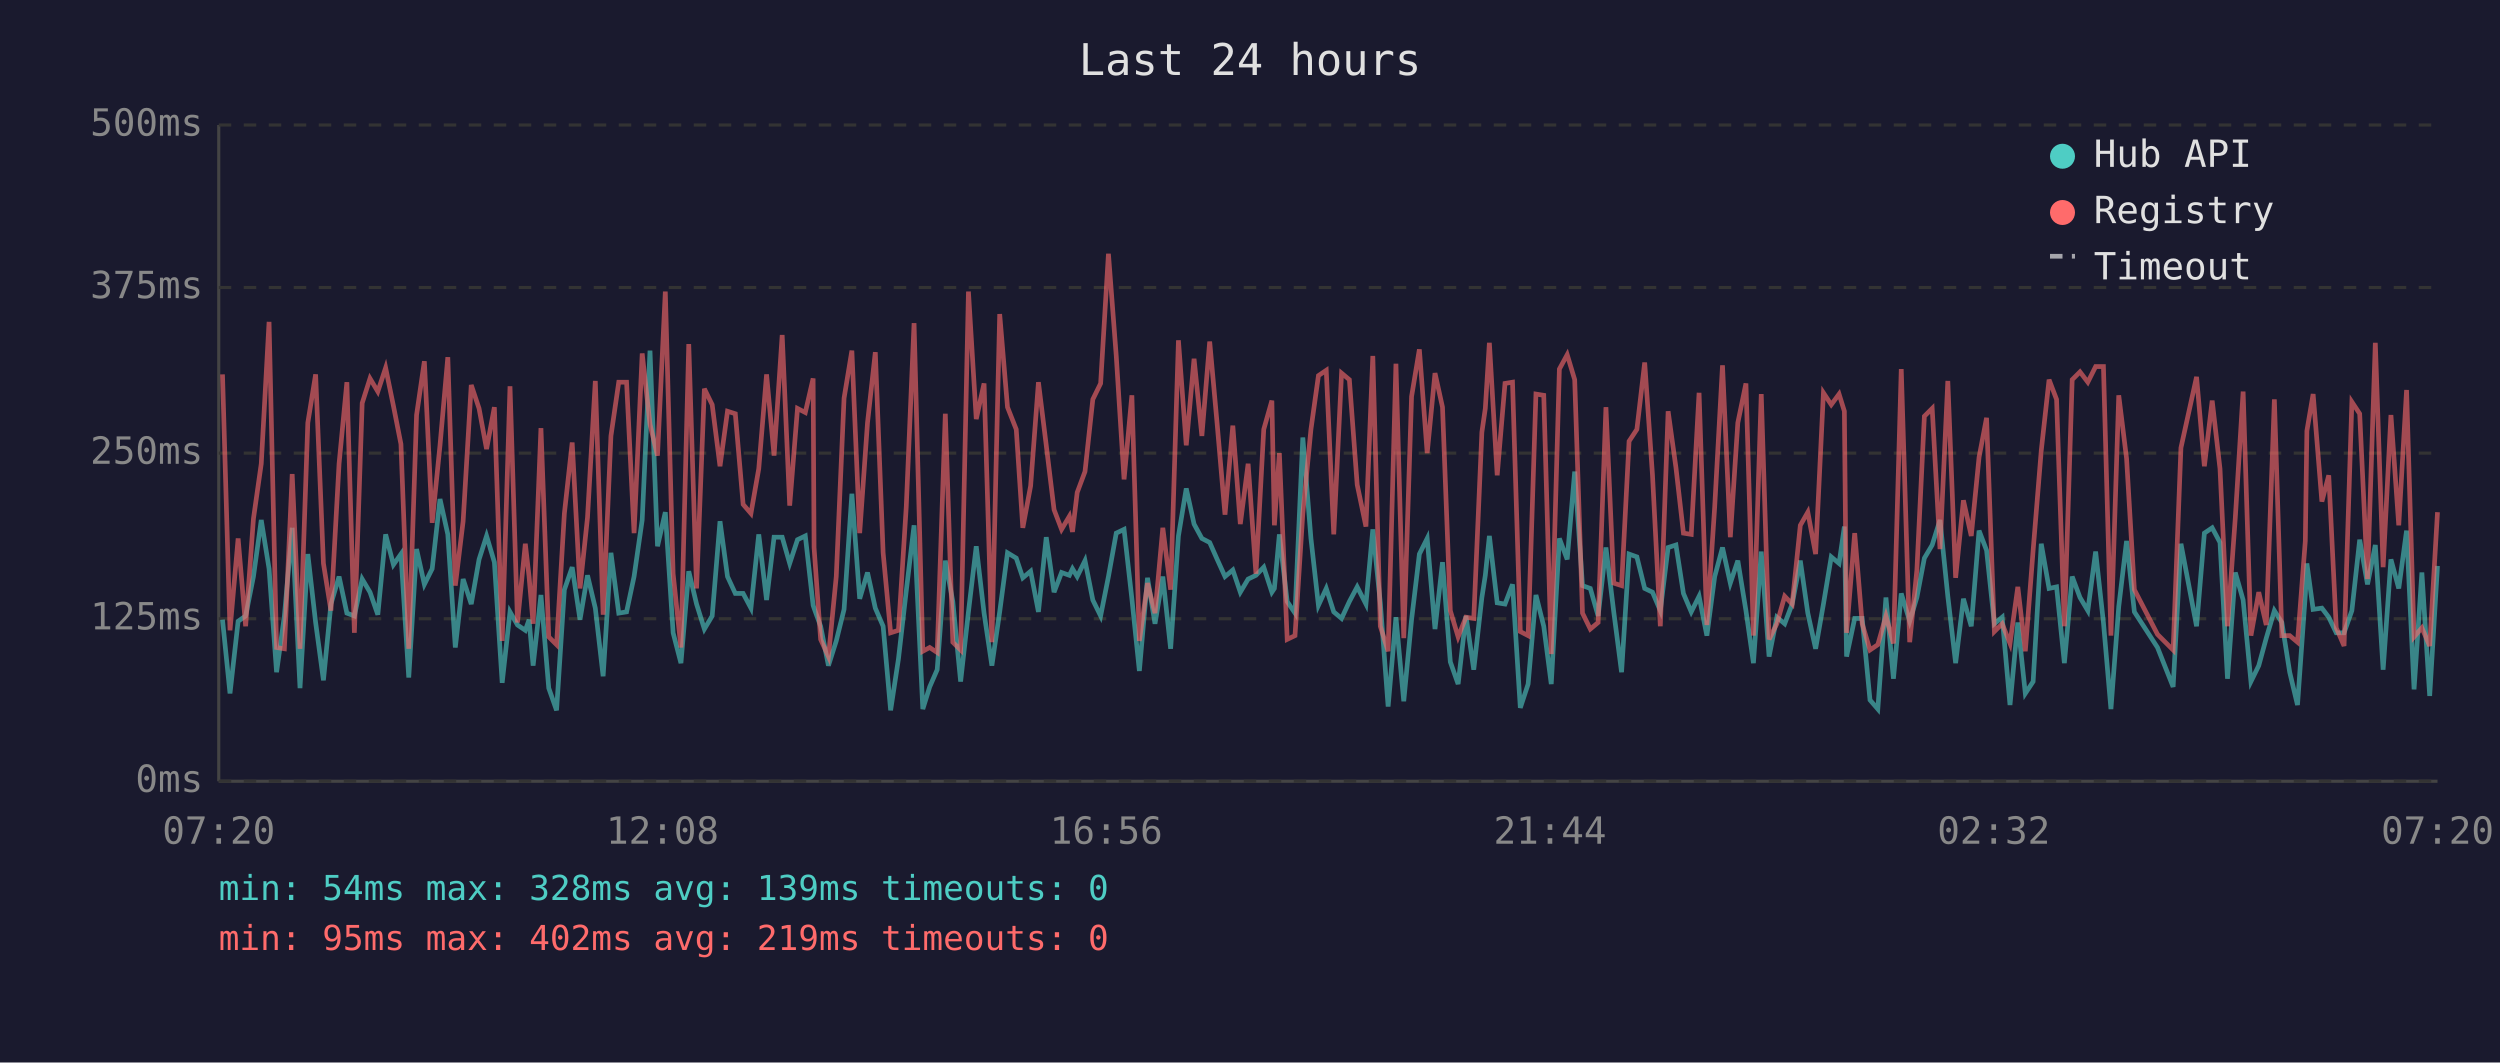
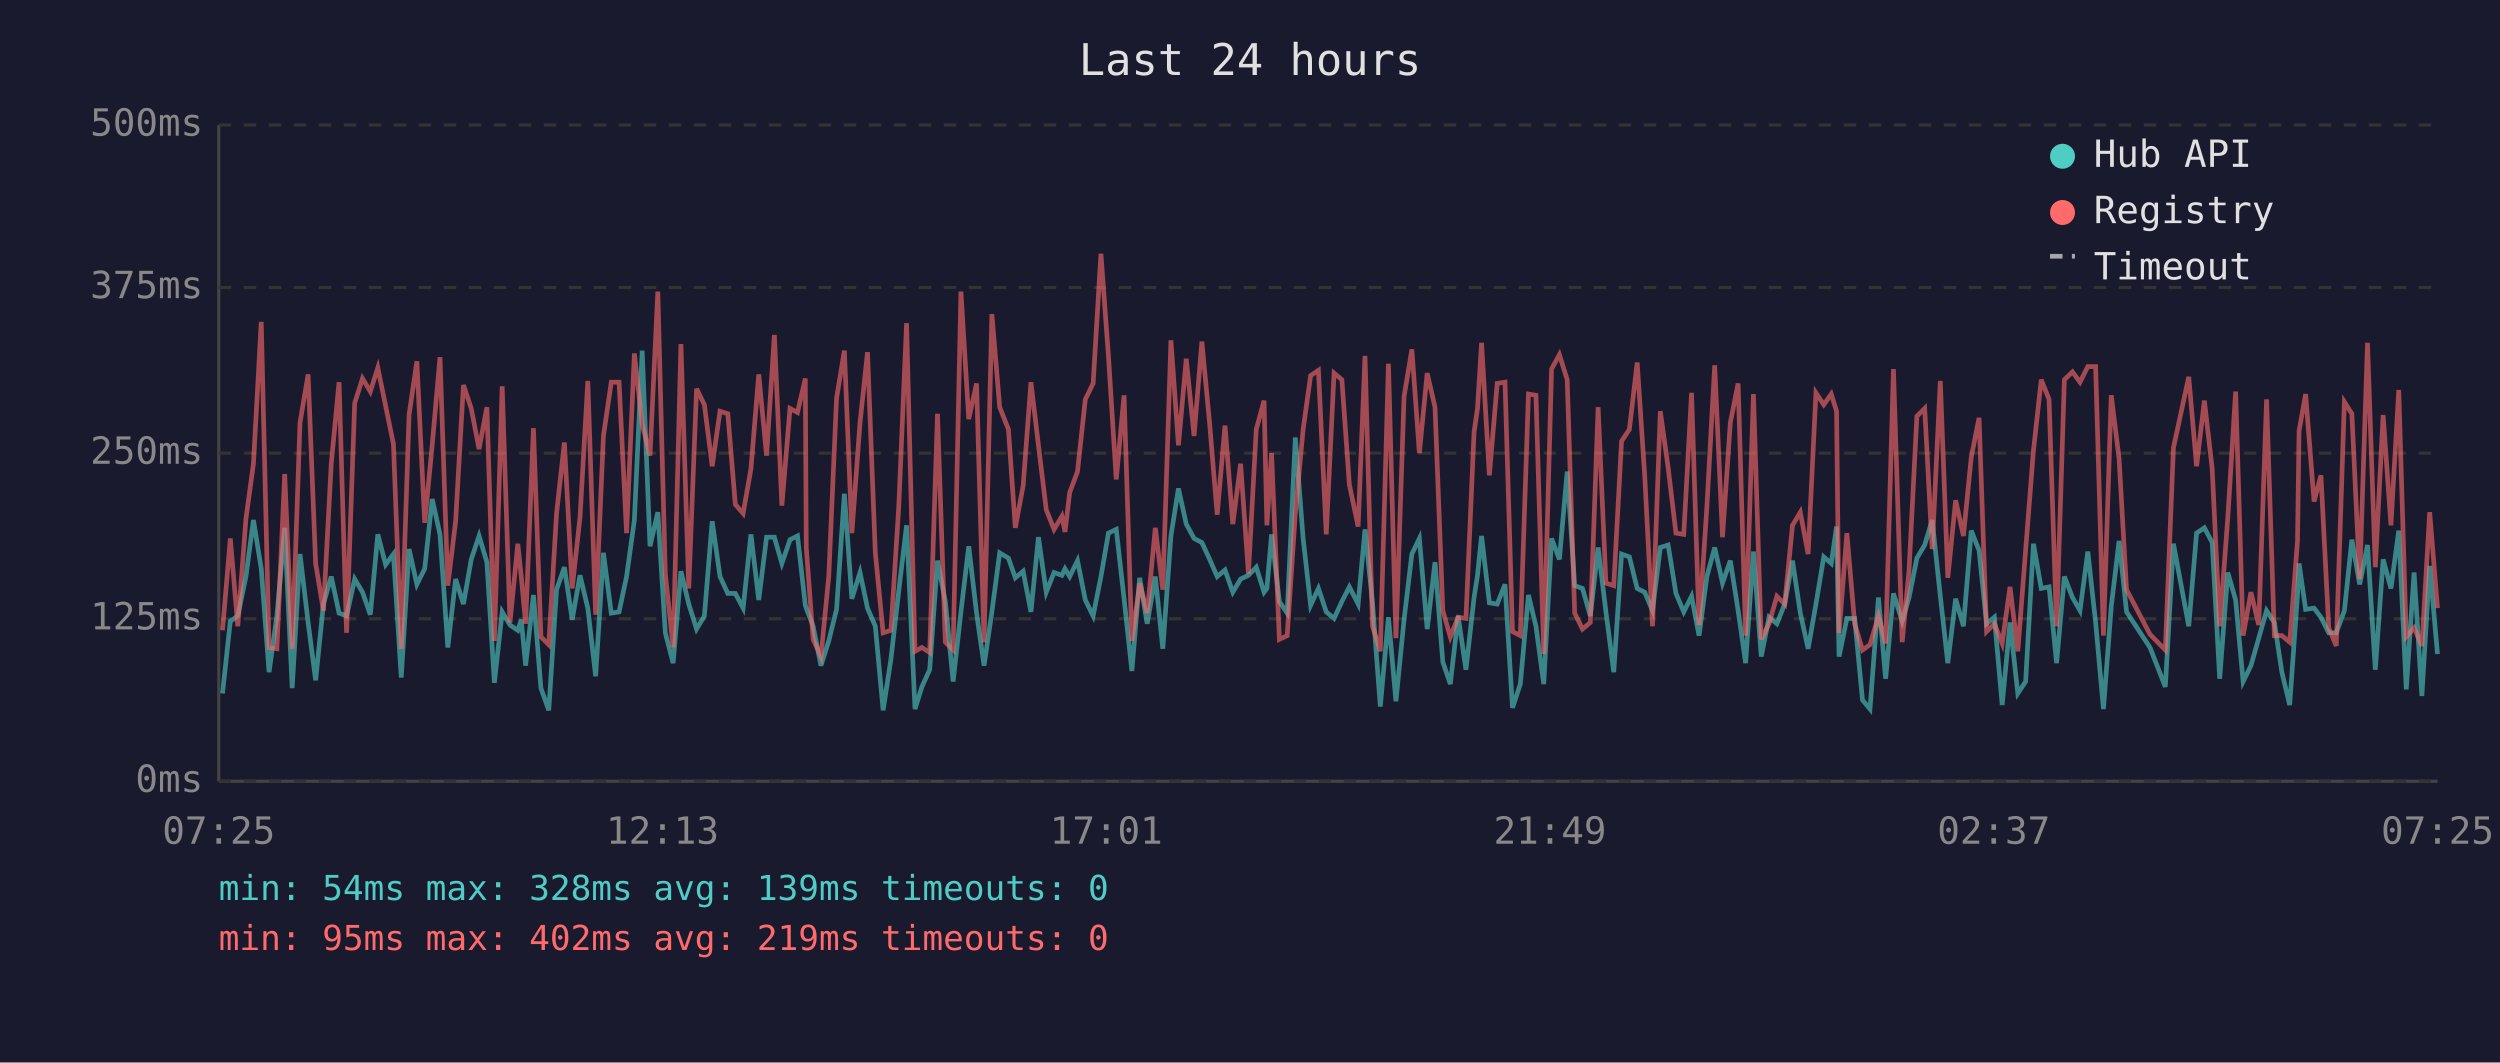
<svg xmlns="http://www.w3.org/2000/svg" viewBox="0 0 800 340" font-family="monospace" font-size="12">
  <rect width="800" height="340" fill="#1a1a2e" />
  <text x="400" y="24" fill="#e0e0e0" font-size="14" text-anchor="middle">Last 24 hours</text>
  <line x1="70" y1="40" x2="70" y2="250" stroke="#444" stroke-width="1" />
  <line x1="70" y1="250" x2="780" y2="250" stroke="#444" stroke-width="1" />
  <line x1="70" y1="250" x2="780" y2="250" stroke="#333" stroke-width="1" stroke-dasharray="4" />
  <text x="65" y="250" fill="#888" text-anchor="end" dominant-baseline="middle">0ms</text>
  <line x1="70" y1="198" x2="780" y2="198" stroke="#333" stroke-width="1" stroke-dasharray="4" />
  <text x="65" y="198" fill="#888" text-anchor="end" dominant-baseline="middle">125ms</text>
  <line x1="70" y1="145" x2="780" y2="145" stroke="#333" stroke-width="1" stroke-dasharray="4" />
  <text x="65" y="145" fill="#888" text-anchor="end" dominant-baseline="middle">250ms</text>
  <line x1="70" y1="92" x2="780" y2="92" stroke="#333" stroke-width="1" stroke-dasharray="4" />
  <text x="65" y="92" fill="#888" text-anchor="end" dominant-baseline="middle">375ms</text>
  <line x1="70" y1="40" x2="780" y2="40" stroke="#333" stroke-width="1" stroke-dasharray="4" />
  <text x="65" y="40" fill="#888" text-anchor="end" dominant-baseline="middle">500ms</text>
-   <text x="70" y="270" fill="#888" text-anchor="middle">07:20</text>
-   <text x="212" y="270" fill="#888" text-anchor="middle">12:08</text>
-   <text x="354" y="270" fill="#888" text-anchor="middle">16:56</text>
-   <text x="496" y="270" fill="#888" text-anchor="middle">21:44</text>
-   <text x="638" y="270" fill="#888" text-anchor="middle">02:32</text>
-   <text x="780" y="270" fill="#888" text-anchor="middle">07:20</text>
-   <polyline points="71.2,198.3 73.6,221.9 76.2,198.8 78.6,197.1 81.1,184.5 83.6,166.4 86.1,182.0 88.5,215.1 91.0,197.1 93.5,168.9 96.0,220.2 98.5,177.3 101.0,199.2 103.5,217.7 105.9,193.3 108.5,184.5 111.0,196.2 113.4,197.1 115.9,185.3 118.4,189.5 120.9,196.7 123.4,171.0 125.9,180.7 128.3,177.3 130.8,216.8 133.3,175.7 135.8,187.0 138.3,182.0 140.8,159.7 143.3,171.0 145.7,207.2 148.2,185.3 150.8,193.3 153.3,179.0 155.7,171.5 158.2,179.9 160.7,218.5 163.2,195.8 165.6,200.0 168.1,201.7 169.3,198.3 170.6,213.0 173.1,190.4 175.6,220.2 178.1,227.3 180.6,188.7 183.1,181.5 185.6,198.3 188.0,184.1 190.5,194.6 193.0,216.4 195.5,176.9 198.0,196.2 200.5,195.8 202.9,184.5 205.5,166.4 208.0,112.2 210.4,174.8 212.9,163.9 215.4,202.5 217.9,212.2 220.4,182.8 222.9,193.3 225.4,201.3 227.9,197.1 230.4,166.8 232.8,184.5 235.3,189.9 237.8,189.9 240.3,194.6 242.8,171.0 245.3,192.0 247.7,171.9 250.3,171.9 252.7,180.3 255.2,172.7 257.7,171.5 260.2,193.7 260.5,194.6 262.6,200.4 265.1,213.0 267.6,205.1 270.1,195.0 272.6,158.0 275.1,191.6 277.6,183.2 280.1,194.6 282.6,200.4 285.0,227.3 287.5,210.9 290.0,189.1 292.5,168.1 295.3,226.9 297.5,219.8 299.9,214.3 302.5,179.4 304.9,192.5 307.4,218.1 309.9,195.8 312.4,174.8 314.9,196.2 317.4,213.0 319.9,195.8 322.4,176.9 325.2,178.6 327.3,184.9 329.8,182.8 332.3,195.8 334.8,171.9 337.3,189.5 339.7,183.2 342.2,184.1 343.2,182.0 344.7,184.5 347.2,179.4 349.7,192.0 352.2,197.1 354.7,184.5 357.2,170.6 359.7,169.4 362.2,191.6 364.6,214.7 367.2,184.9 369.6,199.6 372.1,184.5 374.6,207.6 377.1,171.5 379.6,156.3 382.1,167.7 384.6,172.3 387.1,173.6 389.5,179.0 392.0,184.5 394.5,182.4 396.9,189.5 399.4,185.3 401.9,184.1 404.4,181.5 407.0,189.5 407.8,188.3 409.4,171.0 411.9,192.5 414.4,196.2 416.9,140.0 419.5,172.3 421.9,193.7 424.4,188.3 426.8,195.8 429.3,197.9 431.8,192.5 434.3,187.8 437.1,193.3 439.3,169.4 441.7,192.9 444.2,226.1 446.7,197.5 449.2,224.4 451.7,198.3 454.2,177.3 456.7,172.3 459.2,201.3 461.6,179.9 464.1,211.8 466.6,218.9 469.1,197.1 471.6,214.3 474.2,191.2 475.3,184.1 476.6,171.5 479.1,192.9 481.6,193.3 484.0,187.0 486.5,226.5 489.0,218.9 491.5,190.4 494.0,200.4 496.4,218.9 499.0,172.3 501.5,179.0 503.9,150.9 506.4,187.4 508.9,188.3 511.4,197.1 513.9,175.2 516.4,195.8 518.9,215.1 521.3,177.3 523.8,178.2 526.3,188.3 528.8,189.5 531.3,195.4 533.8,175.2 536.3,174.4 538.7,189.9 541.2,195.8 543.7,190.8 546.2,203.4 548.7,184.5 551.2,175.2 553.7,186.6 556.1,179.4 558.7,195.4 561.1,212.2 563.6,176.5 566.1,210.1 568.6,197.5 571.1,199.6 573.5,193.3 576.1,179.4 578.5,196.2 581.0,207.6 583.5,193.3 586.0,178.2 588.5,180.3 590.2,168.5 590.9,210.1 593.5,197.9 595.9,197.9 598.4,224.0 600.9,226.9 603.5,191.2 605.9,217.2 608.4,189.9 611.1,198.8 613.4,191.2 615.8,178.6 618.3,174.4 620.8,166.4 623.3,190.8 625.8,212.2 628.3,191.6 630.8,200.4 633.3,169.8 635.7,176.1 638.2,199.6 640.7,197.5 643.2,225.6 645.7,199.2 648.1,221.9 650.6,218.1 653.2,174.0 655.7,188.3 658.1,187.8 660.6,212.2 663.1,184.5 665.6,191.2 668.1,195.4 670.6,176.5 673.1,199.2 675.5,226.9 678.0,194.1 680.5,173.1 683.0,195.8 690.4,207.2 695.4,219.8 697.9,174.0 702.9,200.4 705.4,170.6 707.9,168.9 710.4,173.6 712.8,217.2 715.3,183.2 717.8,192.0 720.3,218.1 722.8,213.0 725.2,204.2 727.8,195.4 730.2,199.2 732.7,215.1 735.2,225.6 737.7,190.4 738.2,180.3 740.2,195.0 743.0,194.6 745.2,197.5 747.6,202.5 750.1,202.5 752.6,195.4 755.1,172.7 757.6,187.0 760.1,174.4 762.6,214.3 765.1,179.0 767.6,188.3 770.1,169.8 772.5,220.6 775.0,183.2 777.5,222.7 780.0,181.1" fill="none" stroke="#4ecdc4" stroke-width="1.5" opacity="0.6" />
-   <polyline points="71.2,119.8 73.6,201.7 76.2,172.3 78.6,200.4 81.1,166.0 83.6,148.4 86.1,103.0 88.5,207.2 91.0,207.6 93.5,151.7 96.0,207.6 98.5,135.3 101.0,119.8 103.5,180.3 105.9,195.4 108.5,148.4 111.0,122.3 113.4,202.5 115.9,129.0 118.4,121.1 120.9,125.3 123.4,117.7 125.9,129.9 128.3,142.1 130.8,207.6 133.3,132.8 135.8,115.6 138.3,167.3 140.8,142.5 143.3,114.3 145.7,187.4 148.2,166.8 150.8,123.2 153.3,130.7 155.7,143.7 158.2,130.3 160.7,205.1 163.2,123.6 165.6,199.2 168.1,174.0 169.3,184.5 170.6,199.6 173.1,137.0 175.6,203.8 178.1,206.3 180.6,164.3 183.1,141.6 185.6,188.3 188.0,165.6 190.5,121.9 193.0,196.7 195.5,139.5 198.0,122.3 200.5,122.3 202.9,170.6 205.5,113.1 208.0,135.8 210.4,145.8 212.9,93.3 215.4,183.6 217.9,207.2 220.4,110.1 222.9,188.3 225.4,124.4 227.9,129.5 230.4,149.2 232.8,131.6 235.3,132.4 237.8,161.4 240.3,164.3 242.8,150.0 245.3,119.8 247.7,145.8 250.3,107.2 252.7,161.8 255.2,130.7 257.7,132.0 260.2,121.1 260.5,175.2 262.6,204.6 265.1,210.1 267.6,184.5 270.1,127.4 272.6,112.2 275.1,170.6 277.6,135.3 280.1,112.7 282.6,176.9 285.0,202.5 287.5,201.7 290.0,162.2 292.5,103.4 295.3,208.4 297.5,207.2 299.9,208.8 302.5,132.4 304.9,205.5 307.4,208.0 309.9,93.3 312.4,134.1 314.9,122.7 317.4,205.5 319.9,100.5 322.4,130.3 325.2,137.4 327.3,168.9 329.8,155.5 332.3,122.3 334.8,142.5 337.3,163.1 339.7,169.4 342.2,165.2 343.2,170.2 344.7,157.6 347.2,150.9 349.7,127.8 352.2,122.7 354.7,81.2 357.2,113.9 359.7,153.4 362.2,126.5 364.6,205.1 367.2,186.6 369.6,196.2 372.1,168.9 374.6,188.7 377.1,108.9 379.6,142.5 382.1,114.8 384.6,139.5 387.1,109.3 389.5,135.8 392.0,164.7 394.5,136.2 396.9,167.7 399.4,148.4 401.9,183.6 404.4,137.4 407.0,128.2 407.8,168.1 409.4,145.0 411.9,204.6 414.4,203.4 416.9,164.3 419.5,137.4 421.9,120.2 424.4,118.5 426.8,171.0 429.3,119.4 431.8,121.5 434.3,155.1 437.1,168.5 439.3,113.9 441.7,200.4 444.2,208.4 446.7,116.4 449.2,204.2 451.7,126.9 454.2,111.8 456.7,145.0 459.2,119.4 461.6,130.3 464.1,195.4 466.6,203.8 469.1,197.5 471.6,197.9 474.2,138.3 475.3,130.7 476.6,109.7 479.1,152.1 481.6,122.7 484.0,122.3 486.5,202.1 489.0,203.4 491.5,126.1 494.0,126.5 496.4,209.3 499.0,118.1 501.5,113.5 503.9,121.5 506.4,196.2 508.9,201.3 511.4,199.2 513.9,130.3 516.4,186.6 518.9,187.4 521.3,141.2 523.8,137.4 526.3,116.0 528.8,152.1 531.3,200.4 533.8,131.6 536.3,149.6 538.7,170.6 541.2,171.0 543.7,125.7 546.2,200.0 548.7,162.2 551.2,116.9 553.7,171.9 556.1,135.3 558.7,122.7 561.1,203.4 563.6,126.1 566.1,204.6 568.6,199.6 571.1,190.8 573.5,193.3 576.1,168.1 578.5,163.9 581.0,177.3 583.5,125.7 586.0,129.5 588.5,126.1 590.2,131.6 590.9,202.5 593.5,170.6 595.9,199.6 598.4,208.0 600.9,206.3 603.5,197.1 605.9,205.9 608.4,118.1 611.1,205.5 613.4,182.4 615.8,133.2 618.3,130.7 620.8,175.7 623.3,121.9 625.8,184.9 628.3,160.1 630.8,171.5 633.3,146.3 635.7,133.7 638.2,202.1 640.7,199.6 643.2,205.9 645.7,187.8 648.1,208.4 650.6,176.1 653.2,144.2 655.7,121.5 658.1,127.8 660.6,200.4 663.1,121.5 665.6,119.0 668.1,122.3 670.6,117.3 673.1,117.3 675.5,203.4 678.0,126.5 680.5,146.7 683.0,188.7 690.4,203.0 695.4,208.0 697.9,143.3 702.9,120.6 705.4,149.2 707.9,128.2 710.4,150.0 712.8,200.4 715.3,165.6 717.8,125.3 720.3,203.4 722.8,189.5 725.2,200.0 727.8,127.8 730.2,203.4 732.7,203.4 735.2,205.5 737.7,173.1 738.2,137.9 740.2,126.1 743.0,160.5 745.2,152.1 747.6,200.9 750.1,206.7 752.6,128.6 755.1,132.4 757.6,185.3 760.1,109.7 762.6,181.5 765.1,132.8 767.6,168.1 770.1,124.8 772.5,203.8 775.0,200.9 777.5,206.7 780.0,163.9" fill="none" stroke="#ff6b6b" stroke-width="1.5" opacity="0.6" />
+   <text x="70" y="270" fill="#888" text-anchor="middle">07:25</text>
+   <text x="212" y="270" fill="#888" text-anchor="middle">12:13</text>
+   <text x="354" y="270" fill="#888" text-anchor="middle">17:01</text>
+   <text x="496" y="270" fill="#888" text-anchor="middle">21:49</text>
+   <text x="638" y="270" fill="#888" text-anchor="middle">02:37</text>
+   <text x="780" y="270" fill="#888" text-anchor="middle">07:25</text>
+   <polyline points="71.2,221.9 73.7,198.8 76.1,197.1 78.7,184.5 81.1,166.4 83.6,182.0 86.1,215.1 88.6,197.1 91.1,168.9 93.5,220.2 96.0,177.3 98.6,199.2 101.0,217.7 103.5,193.3 106.0,184.5 108.5,196.2 110.9,197.1 113.5,185.3 116.0,189.5 118.5,196.7 120.9,171.0 123.4,180.7 125.9,177.3 128.4,216.8 130.9,175.7 133.4,187.0 135.9,182.0 138.3,159.7 140.8,171.0 143.3,207.2 145.8,185.3 148.3,193.3 150.8,179.0 153.3,171.5 155.8,179.9 158.2,218.5 160.7,195.8 163.2,200.0 165.7,201.7 166.8,198.3 168.2,213.0 170.7,190.4 173.1,220.2 175.6,227.3 178.1,188.7 180.6,181.5 183.1,198.3 185.6,184.1 188.1,194.6 190.6,216.4 193.1,176.9 195.6,196.2 198.1,195.8 200.5,184.5 203.0,166.4 205.5,112.2 208.0,174.8 210.5,163.9 212.9,202.5 215.4,212.2 217.9,182.8 220.4,193.3 222.9,201.3 225.4,197.1 227.9,166.8 230.4,184.5 232.9,189.9 235.3,189.9 237.8,194.6 240.3,171.0 242.8,192.0 245.3,171.9 247.8,171.9 250.2,180.3 252.8,172.7 255.2,171.5 257.7,193.7 258.0,194.6 260.2,200.4 262.7,213.0 265.2,205.1 267.7,195.0 270.2,158.0 272.6,191.6 275.2,183.2 277.6,194.6 280.1,200.4 282.6,227.3 285.1,210.9 287.6,189.1 290.1,168.1 292.8,226.9 295.0,219.8 297.5,214.3 300.0,179.4 302.5,192.5 305.0,218.1 307.5,195.8 310.0,174.8 312.5,196.2 314.9,213.0 317.4,195.8 319.9,176.9 322.7,178.6 324.9,184.9 327.4,182.8 329.9,195.8 332.3,171.9 334.8,189.5 337.3,183.2 339.8,184.1 340.8,182.0 342.3,184.5 344.8,179.4 347.3,192.0 349.8,197.1 352.3,184.5 354.7,170.6 357.2,169.4 359.7,191.6 362.2,214.7 364.7,184.9 367.1,199.6 369.7,184.5 372.1,207.6 374.7,171.5 377.1,156.3 379.6,167.7 382.1,172.3 384.6,173.6 387.1,179.0 389.5,184.5 392.0,182.4 394.5,189.5 397.0,185.3 399.5,184.1 402.0,181.5 404.5,189.5 405.4,188.3 406.9,171.0 409.4,192.5 411.9,196.2 414.5,140.0 417.0,172.3 419.4,193.7 421.9,188.3 424.4,195.8 426.9,197.9 429.4,192.5 431.8,187.8 434.6,193.3 436.8,169.4 439.2,192.9 441.7,226.1 444.3,197.5 446.7,224.4 449.3,198.3 451.8,177.3 454.2,172.3 456.7,201.3 459.2,179.9 461.7,211.8 464.1,218.9 466.6,197.1 469.1,214.3 471.7,191.2 472.8,184.1 474.1,171.5 476.6,192.9 479.1,193.3 481.6,187.0 484.0,226.5 486.5,218.9 489.1,190.4 491.5,200.4 494.0,218.9 496.5,172.3 499.0,179.0 501.5,150.9 503.9,187.4 506.4,188.3 508.9,197.1 511.4,175.2 513.9,195.8 516.4,215.1 518.9,177.3 521.4,178.2 523.9,188.3 526.3,189.5 528.8,195.4 531.3,175.2 533.8,174.4 536.3,189.9 538.8,195.8 541.3,190.8 543.7,203.4 546.2,184.5 548.7,175.2 551.2,186.6 553.7,179.4 556.2,195.4 558.6,212.2 561.1,176.5 563.6,210.1 566.1,197.5 568.6,199.6 571.1,193.3 573.6,179.4 576.1,196.2 578.6,207.6 581.1,193.3 583.6,178.2 586.0,180.3 587.7,168.5 588.5,210.1 591.0,197.9 593.5,197.9 596.0,224.0 598.4,226.9 601.1,191.2 603.4,217.2 605.9,189.9 608.7,198.8 610.9,191.2 613.4,178.6 615.9,174.4 618.3,166.4 620.9,190.8 623.3,212.2 625.8,191.6 628.3,200.4 630.8,169.8 633.3,176.1 635.7,199.6 638.2,197.5 640.7,225.6 643.2,199.2 645.7,221.9 648.2,218.1 650.7,174.0 653.2,188.3 655.7,187.8 658.1,212.2 660.6,184.5 663.2,191.2 665.6,195.4 668.1,176.5 670.6,199.2 673.1,226.9 675.6,194.1 678.1,173.1 680.5,195.8 688.0,207.2 692.9,219.8 695.5,174.0 700.4,200.4 702.9,170.6 705.4,168.9 707.9,173.6 710.3,217.2 712.9,183.2 715.4,192.0 717.8,218.1 720.3,213.0 722.8,204.2 725.3,195.4 727.8,199.2 730.2,215.1 732.7,225.6 735.2,190.4 735.7,180.3 737.8,195.0 740.5,194.6 742.7,197.5 745.2,202.5 747.6,202.5 750.2,195.4 752.6,172.7 755.1,187.0 757.6,174.4 760.1,214.3 762.6,179.0 765.1,188.3 767.6,169.8 770.0,220.6 772.5,183.2 775.0,222.7 777.5,181.1 780.0,209.3" fill="none" stroke="#4ecdc4" stroke-width="1.5" opacity="0.6" />
+   <polyline points="71.2,201.7 73.7,172.3 76.1,200.4 78.7,166.0 81.1,148.4 83.6,103.0 86.1,207.2 88.6,207.6 91.1,151.7 93.5,207.6 96.0,135.3 98.6,119.8 101.0,180.3 103.5,195.4 106.0,148.4 108.5,122.3 110.9,202.5 113.5,129.0 116.0,121.1 118.5,125.3 120.9,117.7 123.4,129.9 125.9,142.1 128.4,207.6 130.9,132.8 133.4,115.6 135.9,167.3 138.3,142.5 140.8,114.3 143.3,187.4 145.8,166.8 148.3,123.2 150.8,130.7 153.3,143.7 155.8,130.3 158.2,205.1 160.7,123.6 163.2,199.2 165.7,174.0 166.8,184.5 168.2,199.6 170.7,137.0 173.1,203.8 175.6,206.3 178.1,164.3 180.6,141.6 183.1,188.3 185.6,165.6 188.1,121.9 190.6,196.7 193.1,139.5 195.6,122.3 198.1,122.3 200.5,170.6 203.0,113.1 205.5,135.8 208.0,145.8 210.5,93.3 212.9,183.6 215.4,207.2 217.9,110.1 220.4,188.3 222.9,124.4 225.4,129.5 227.9,149.2 230.4,131.6 232.9,132.4 235.3,161.4 237.8,164.3 240.3,150.0 242.8,119.8 245.3,145.8 247.8,107.2 250.2,161.8 252.8,130.7 255.2,132.0 257.7,121.1 258.0,175.2 260.2,204.6 262.7,210.1 265.2,184.5 267.7,127.4 270.2,112.2 272.6,170.6 275.2,135.3 277.6,112.7 280.1,176.9 282.6,202.5 285.1,201.7 287.6,162.2 290.1,103.4 292.8,208.4 295.0,207.2 297.5,208.8 300.0,132.4 302.5,205.5 305.0,208.0 307.5,93.3 310.0,134.1 312.5,122.7 314.9,205.5 317.4,100.5 319.9,130.3 322.7,137.4 324.9,168.9 327.4,155.5 329.9,122.3 332.3,142.5 334.8,163.1 337.3,169.4 339.8,165.2 340.8,170.2 342.3,157.6 344.8,150.9 347.3,127.8 349.8,122.7 352.3,81.2 354.7,113.9 357.2,153.4 359.7,126.5 362.2,205.1 364.7,186.6 367.1,196.2 369.7,168.9 372.1,188.7 374.7,108.9 377.1,142.5 379.6,114.8 382.1,139.5 384.6,109.3 387.1,135.8 389.5,164.7 392.0,136.2 394.5,167.7 397.0,148.4 399.5,183.6 402.0,137.4 404.5,128.2 405.4,168.1 406.9,145.0 409.4,204.6 411.9,203.4 414.5,164.3 417.0,137.4 419.4,120.2 421.9,118.5 424.4,171.0 426.9,119.4 429.4,121.5 431.8,155.1 434.6,168.5 436.8,113.9 439.2,200.4 441.7,208.4 444.3,116.4 446.7,204.2 449.3,126.9 451.8,111.8 454.2,145.0 456.7,119.4 459.2,130.3 461.7,195.4 464.1,203.8 466.6,197.5 469.1,197.9 471.7,138.3 472.8,130.7 474.1,109.7 476.6,152.1 479.1,122.7 481.6,122.3 484.0,202.1 486.5,203.4 489.1,126.1 491.5,126.5 494.0,209.3 496.5,118.1 499.0,113.5 501.5,121.5 503.9,196.2 506.4,201.3 508.9,199.2 511.4,130.3 513.9,186.6 516.4,187.4 518.9,141.2 521.4,137.4 523.9,116.0 526.3,152.1 528.8,200.4 531.3,131.6 533.8,149.6 536.3,170.6 538.8,171.0 541.3,125.7 543.7,200.0 546.2,162.2 548.7,116.9 551.2,171.9 553.7,135.3 556.2,122.7 558.6,203.4 561.1,126.1 563.6,204.6 566.1,199.6 568.6,190.8 571.1,193.3 573.6,168.1 576.1,163.9 578.6,177.3 581.1,125.7 583.6,129.5 586.0,126.1 587.7,131.6 588.5,202.5 591.0,170.6 593.5,199.6 596.0,208.0 598.4,206.3 601.1,197.1 603.4,205.9 605.9,118.1 608.7,205.5 610.9,182.4 613.4,133.2 615.9,130.7 618.3,175.7 620.9,121.9 623.3,184.9 625.8,160.1 628.3,171.5 630.8,146.3 633.3,133.7 635.7,202.1 638.2,199.6 640.7,205.9 643.2,187.8 645.7,208.4 648.2,176.1 650.7,144.2 653.2,121.5 655.7,127.8 658.1,200.4 660.6,121.5 663.2,119.0 665.6,122.3 668.1,117.3 670.6,117.3 673.1,203.4 675.6,126.5 678.1,146.7 680.5,188.7 688.0,203.0 692.9,208.0 695.5,143.3 700.4,120.6 702.9,149.2 705.4,128.2 707.9,150.0 710.3,200.4 712.9,165.6 715.4,125.3 717.8,203.4 720.3,189.5 722.8,200.0 725.3,127.8 727.8,203.4 730.2,203.4 732.7,205.5 735.2,173.1 735.7,137.9 737.8,126.1 740.5,160.5 742.7,152.1 745.2,200.9 747.6,206.7 750.2,128.6 752.6,132.4 755.1,185.3 757.6,109.7 760.1,181.5 762.6,132.8 765.1,168.1 767.6,124.8 770.0,203.8 772.5,200.9 775.0,206.7 777.5,163.9 780.0,194.6" fill="none" stroke="#ff6b6b" stroke-width="1.5" opacity="0.6" />
  <circle cx="660" cy="50" r="4" fill="#4ecdc4" />
  <text x="670" y="50" fill="#e0e0e0" dominant-baseline="middle">Hub API</text>
  <circle cx="660" cy="68" r="4" fill="#ff6b6b" />
  <text x="670" y="68" fill="#e0e0e0" dominant-baseline="middle">Registry</text>
  <line x1="656" y1="82" x2="664" y2="82" stroke="#e0e0e0" stroke-width="1.5" stroke-dasharray="4,3" opacity="0.7" />
  <text x="670" y="86" fill="#e0e0e0" dominant-baseline="middle">Timeout</text>
  <text x="70" y="288" fill="#4ecdc4" font-size="11">min: 54ms  max: 328ms  avg: 139ms  timeouts: 0</text>
  <text x="70" y="304" fill="#ff6b6b" font-size="11">min: 95ms  max: 402ms  avg: 219ms  timeouts: 0</text>
</svg>
